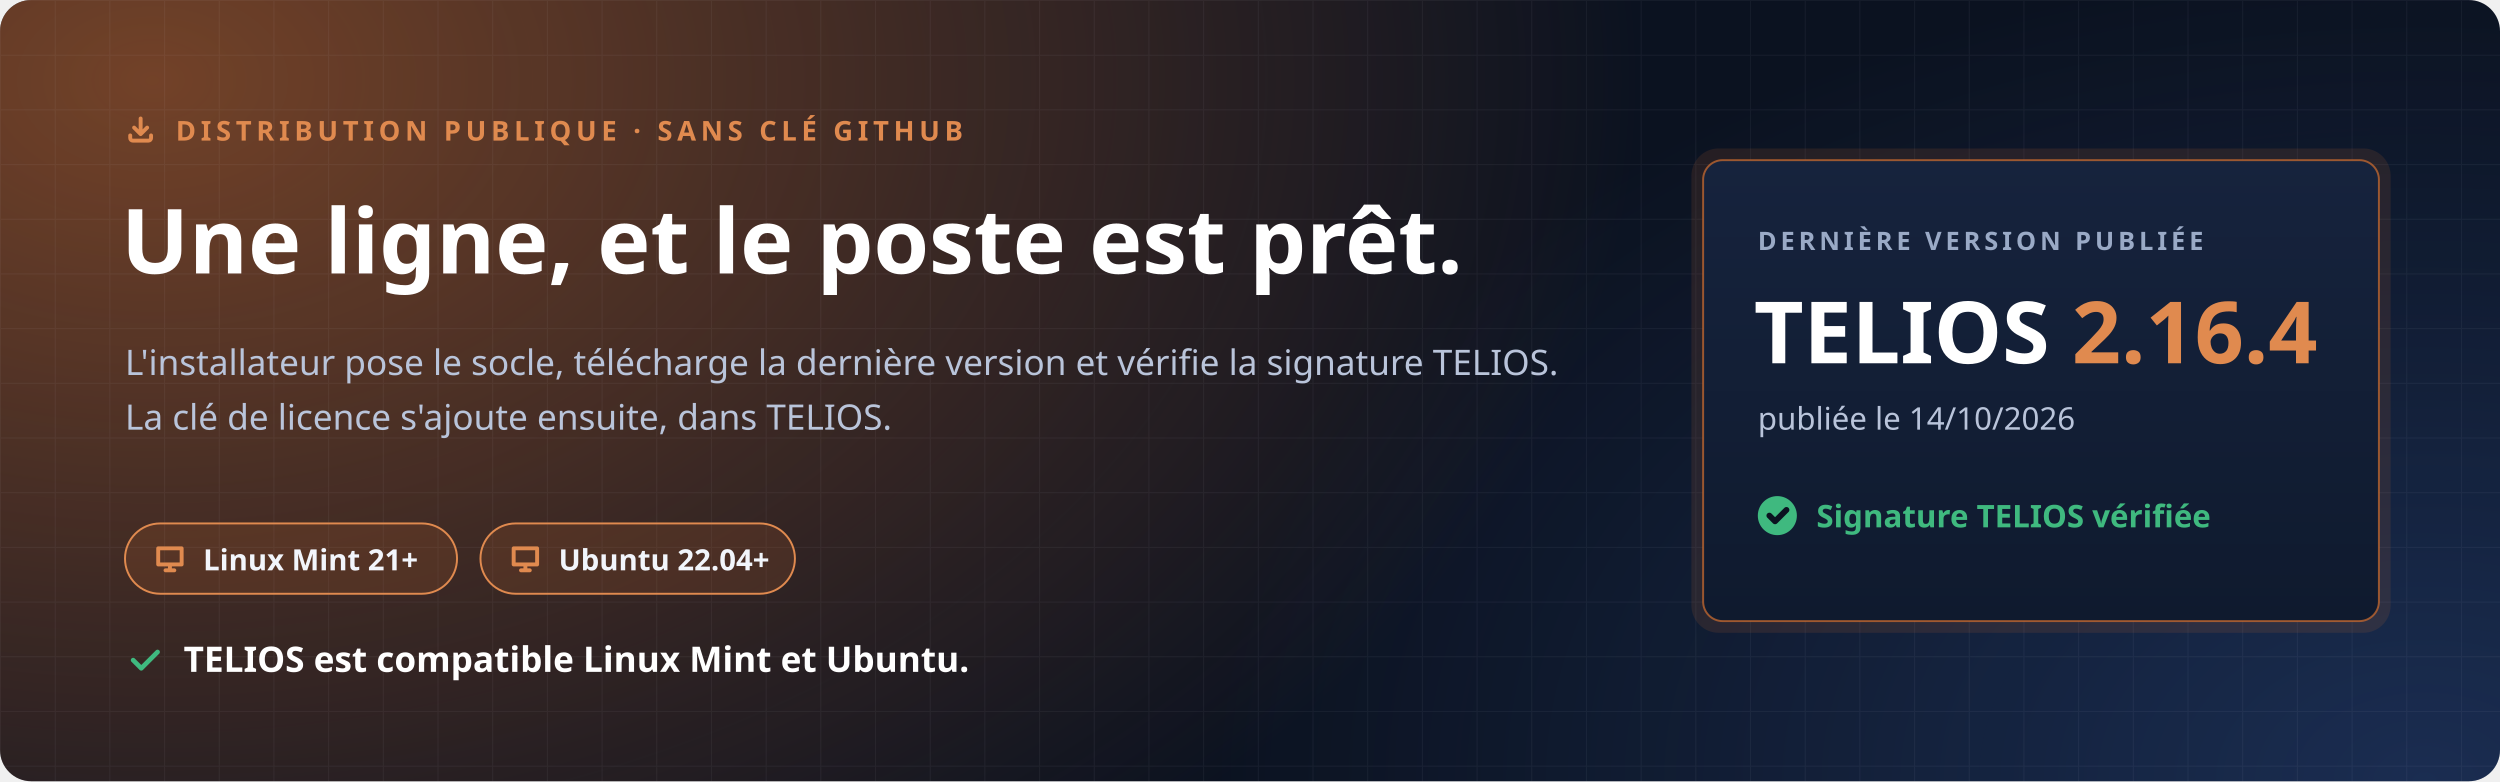
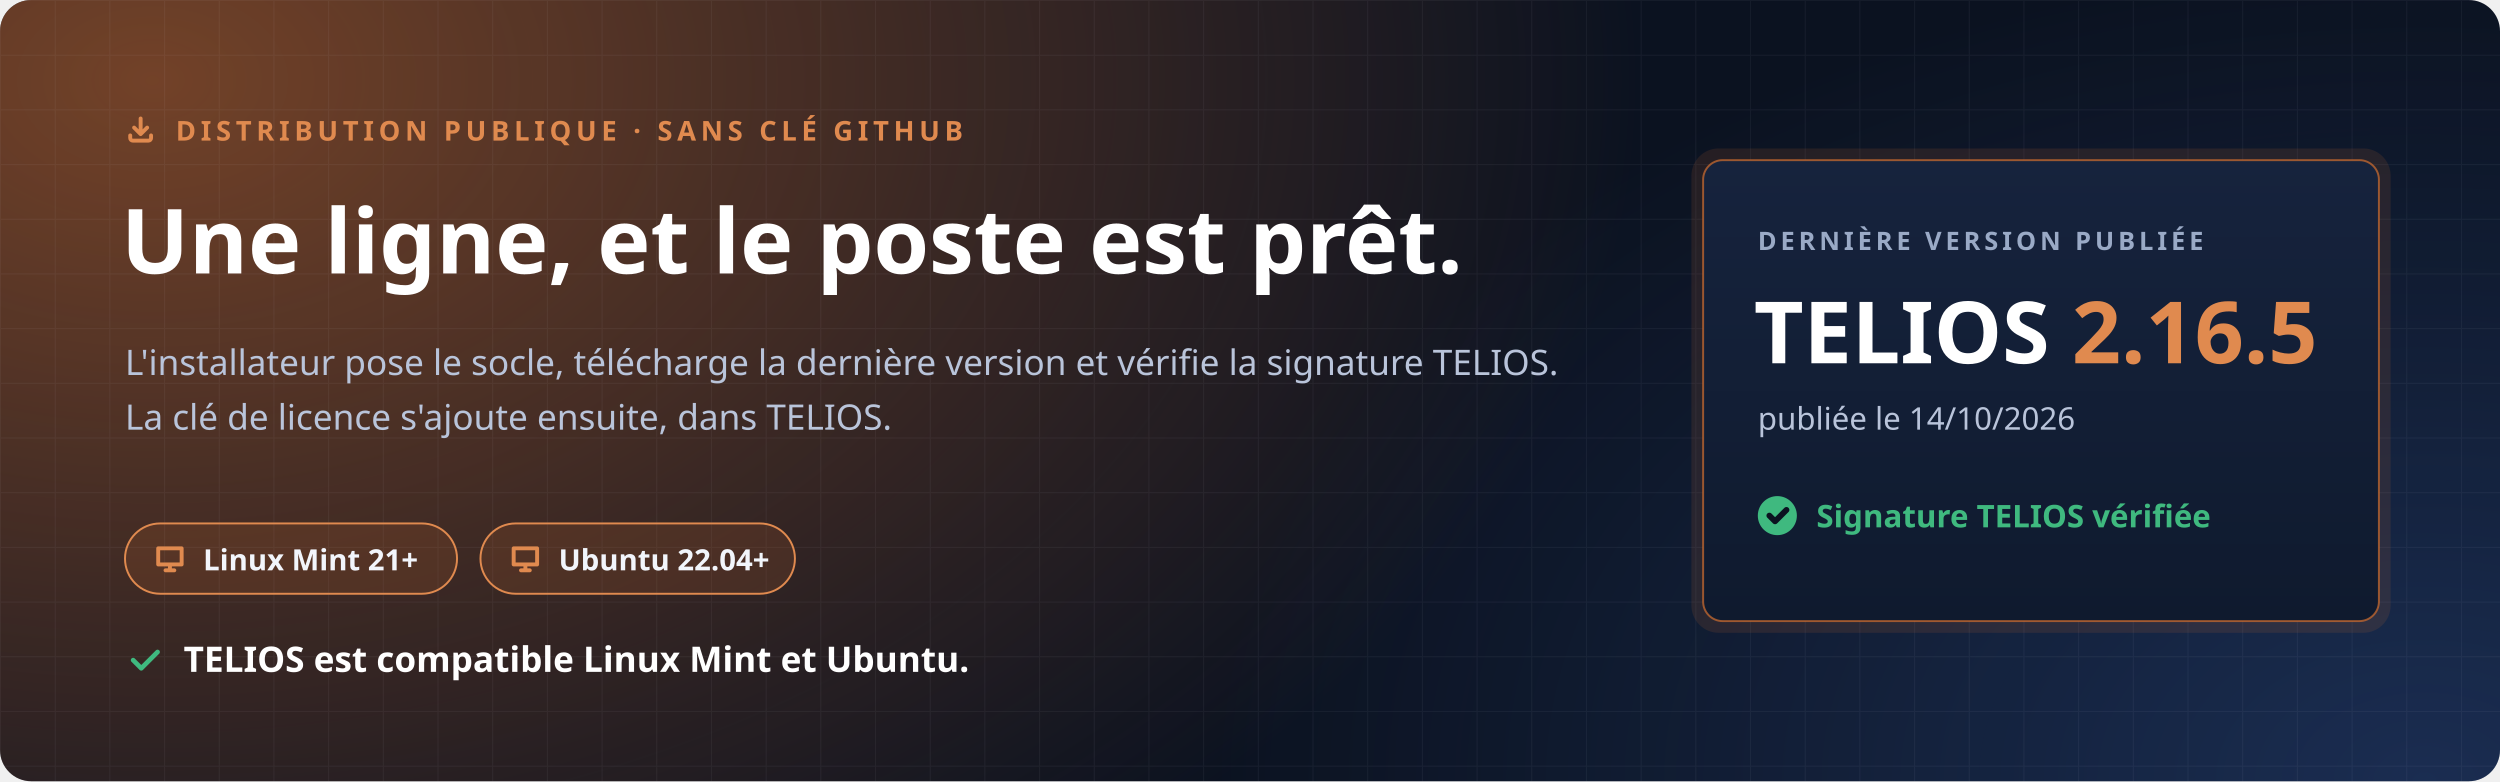
<svg xmlns="http://www.w3.org/2000/svg" width="1280" height="400" viewBox="0 0 1280 400" role="img" aria-labelledby="t d">
  <defs>
    <radialGradient id="halo" cx="0" cy="0" r="1" gradientUnits="userSpaceOnUse" gradientTransform="translate(80 40) scale(760 520)">
      <stop offset="0" stop-color="#C7692F" stop-opacity=".55" />
      <stop offset="1" stop-color="#C7692F" stop-opacity="0" />
    </radialGradient>
    <radialGradient id="halo2" cx="0" cy="0" r="1" gradientUnits="userSpaceOnUse" gradientTransform="translate(1240 400) scale(620 420)">
      <stop offset="0" stop-color="#4F8CFF" stop-opacity=".22" />
      <stop offset="1" stop-color="#4F8CFF" stop-opacity="0" />
    </radialGradient>
    <pattern id="grille" width="28" height="28" patternUnits="userSpaceOnUse">
      <path d="M28 0H0V28" fill="none" stroke="#E8EEF9" stroke-opacity=".05" />
    </pattern>
    <linearGradient id="carte" x1="0" y1="0" x2="0" y2="1">
      <stop offset="0" stop-color="#16233D" />
      <stop offset="1" stop-color="#0F1A2E" />
    </linearGradient>
  </defs>
  <rect width="1280" height="400" rx="16" fill="#0B1220" />
  <rect width="1280" height="400" rx="16" fill="url(#halo)" />
  <rect width="1280" height="400" rx="16" fill="url(#halo2)" />
  <rect width="1280" height="400" rx="16" fill="url(#grille)" />
  <g font-family="'Segoe UI', Ubuntu, 'Noto Sans', 'Helvetica Neue', Arial, sans-serif">
    <path transform="translate(64.0 58.0) scale(0.667)" d="M4 17v2a2 2 0 0 0 2 2h12a2 2 0 0 0 2-2v-2M7 11l5 5 5-5M12 4v12" fill="none" stroke="#E08A4F" stroke-width="3.00" stroke-linecap="round" stroke-linejoin="round" />
    <text x="90" y="72" font-size="14" font-weight="700" letter-spacing="2.4" fill="#E08A4F">DISTRIBUTION PUBLIQUE · SANS CLÉ GITHUB</text>
    <text x="62" y="140" font-size="46" font-weight="800" fill="#FFFFFF">Une ligne, et le poste est prêt.</text>
    <text x="64" y="192" font-size="18" fill="#B9C4DA">L'installateur pose le socle, télécharge la dernière version et vérifie la signature TELIOS.</text>
    <text x="64" y="220" font-size="18" fill="#B9C4DA">La clé de licence s'ajoute ensuite, dans TELIOS.</text>
    <g transform="translate(64 268)">
      <rect width="170" height="36" rx="18" fill="#C7692F" fill-opacity=".16" stroke="#E08A4F" />
      <path transform="translate(14.0 9.0) scale(0.750)" d="M4 5h16v11H4zM9 20h6M12 16v4" fill="none" stroke="#E08A4F" stroke-width="2.67" stroke-linecap="round" stroke-linejoin="round" />
      <text x="40" y="24" font-size="15" font-weight="700" fill="#F2F5FB">Linux Mint 21+</text>
    </g>
    <g transform="translate(246 268)">
      <rect width="161" height="36" rx="18" fill="#C7692F" fill-opacity=".16" stroke="#E08A4F" />
      <path transform="translate(14.0 9.0) scale(0.750)" d="M4 5h16v11H4zM9 20h6M12 16v4" fill="none" stroke="#E08A4F" stroke-width="2.67" stroke-linecap="round" stroke-linejoin="round" />
      <text x="40" y="24" font-size="15" font-weight="700" fill="#F2F5FB">Ubuntu 22.04+</text>
    </g>
    <path transform="translate(64.0 328.0) scale(0.833)" d="M5 12l5 5L20 7" fill="none" stroke="#3FB97F" stroke-width="2.88" stroke-linecap="round" stroke-linejoin="round" />
    <text x="94" y="344" font-size="18" font-weight="700" fill="#FFFFFF">TELIOS est compatible Linux Mint et Ubuntu.</text>
    <g transform="translate(872 82)">
      <rect x="-6" y="-6" width="358" height="248" rx="14" fill="#C7692F" fill-opacity=".14" />
      <rect width="346" height="236" rx="10" fill="url(#carte)" stroke="#C7692F" stroke-opacity=".75" />
      <text x="28" y="46" font-size="13" font-weight="700" letter-spacing="2" fill="#9AAAC6">DERNIÈRE VERSION PUBLIÉE</text>
-       <text x="26" y="104" font-size="44" font-weight="800" fill="#FFFFFF">TELIOS <tspan fill="#E08A4F">2.16.4</tspan>
+       <text x="26" y="104" font-size="44" font-weight="800" fill="#FFFFFF">TELIOS <tspan fill="#E08A4F">2.16.5</tspan>
      </text>
      <text x="28" y="138" font-size="16" fill="#B9C4DA">publiée le 14/10/2026</text>
      <circle cx="38" cy="182" r="10" fill="#3FB97F" />
      <path transform="translate(31.0 175.0) scale(0.583)" d="M5 12l5 5L20 7" fill="none" stroke="#0B1220" stroke-width="5.14" stroke-linecap="round" stroke-linejoin="round" />
      <text x="58" y="188" font-size="16" font-weight="700" fill="#3FB97F">Signature TELIOS vérifiée</text>
    </g>
  </g>
</svg>
